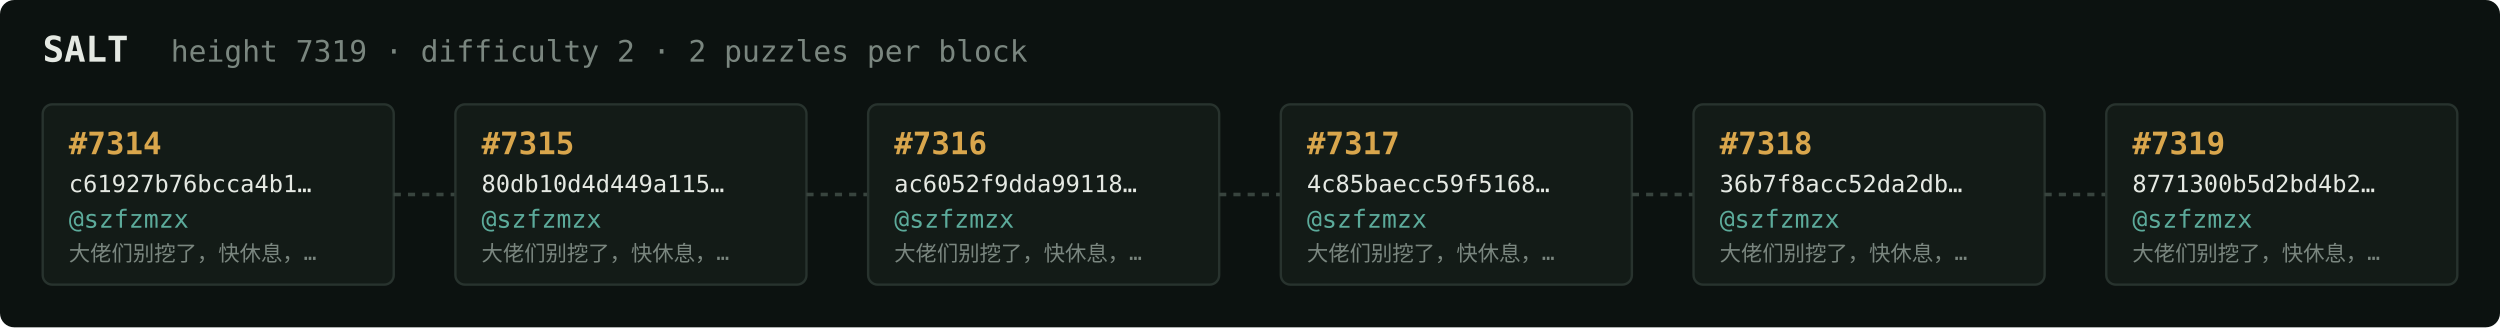
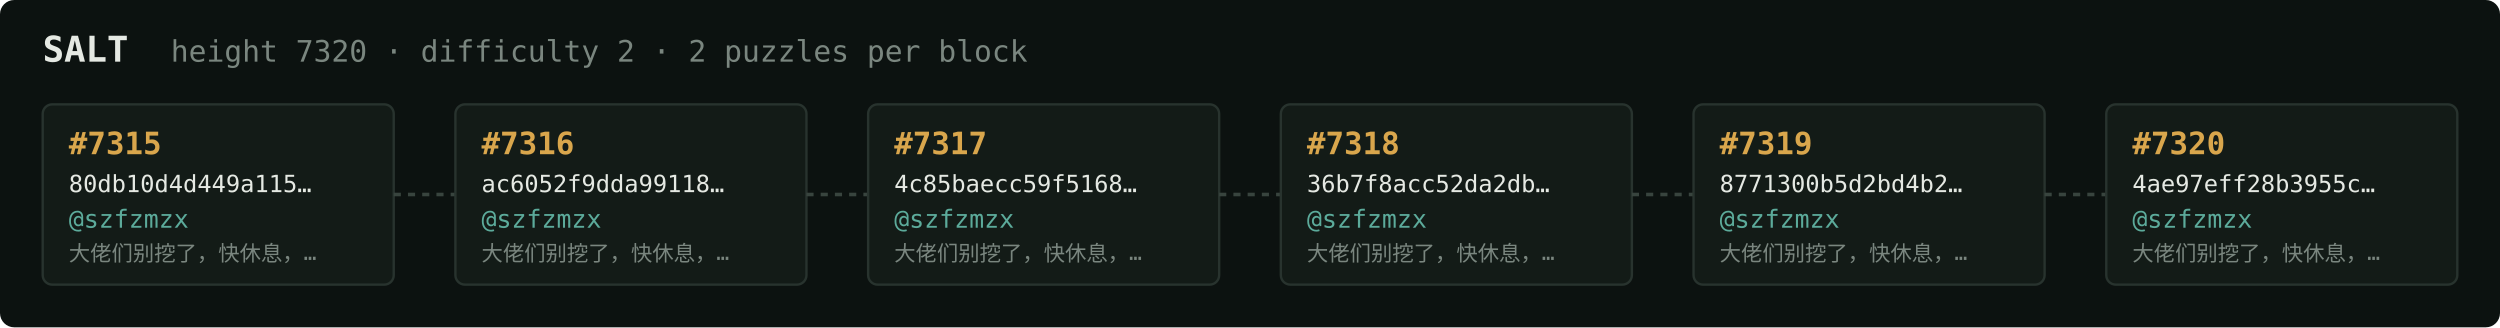
<svg xmlns="http://www.w3.org/2000/svg" width="1054" height="138" viewBox="0 0 1054 138" font-family="ui-monospace,SFMono-Regular,Menlo,monospace">
  <rect fill="#0c1210" width="1054" height="138" rx="6" />
  <text x="18" y="26" fill="#e5e9e3" font-size="15" font-weight="700">SALT</text>
-   <text x="72" y="26" fill="#7a867f" font-size="12.5">height 7319 · difficulty 2 · 2 puzzles per block</text>
+   <text x="72" y="26" fill="#7a867f" font-size="12.5">height 7320 · difficulty 2 · 2 puzzles per block</text>
  <rect x="18" y="44" width="148" height="76" rx="4" fill="#131b17" stroke="#28332e" stroke-width="1" />
-   <text x="29" y="65" fill="#d9a64c" font-size="13" font-weight="700">#7314</text>
-   <text x="29" y="81" fill="#e5e9e3" font-size="10">c61927b76bcca4b1…</text>
+   <text x="29" y="65" fill="#d9a64c" font-size="13" font-weight="700">#7315</text>
+   <text x="29" y="81" fill="#e5e9e3" font-size="10">80db10d4d449a115…</text>
  <text x="29" y="96" fill="#5cab9b" font-size="10.5">@szfzmzx</text>
  <text x="29" y="110" fill="#7a867f" font-size="9">大佬们别挖了，快休息，…</text>
  <line x1="166" y1="82.0" x2="192" y2="82.0" stroke="#38443e" stroke-width="1.5" stroke-dasharray="3 3" />
  <rect x="192" y="44" width="148" height="76" rx="4" fill="#131b17" stroke="#28332e" stroke-width="1" />
-   <text x="203" y="65" fill="#d9a64c" font-size="13" font-weight="700">#7315</text>
-   <text x="203" y="81" fill="#e5e9e3" font-size="10">80db10d4d449a115…</text>
+   <text x="203" y="65" fill="#d9a64c" font-size="13" font-weight="700">#7316</text>
+   <text x="203" y="81" fill="#e5e9e3" font-size="10">ac6052f9dda99118…</text>
  <text x="203" y="96" fill="#5cab9b" font-size="10.5">@szfzmzx</text>
  <text x="203" y="110" fill="#7a867f" font-size="9">大佬们别挖了，快休息，…</text>
  <line x1="340" y1="82.0" x2="366" y2="82.0" stroke="#38443e" stroke-width="1.5" stroke-dasharray="3 3" />
  <rect x="366" y="44" width="148" height="76" rx="4" fill="#131b17" stroke="#28332e" stroke-width="1" />
-   <text x="377" y="65" fill="#d9a64c" font-size="13" font-weight="700">#7316</text>
-   <text x="377" y="81" fill="#e5e9e3" font-size="10">ac6052f9dda99118…</text>
+   <text x="377" y="65" fill="#d9a64c" font-size="13" font-weight="700">#7317</text>
+   <text x="377" y="81" fill="#e5e9e3" font-size="10">4c85baecc59f5168…</text>
  <text x="377" y="96" fill="#5cab9b" font-size="10.5">@szfzmzx</text>
  <text x="377" y="110" fill="#7a867f" font-size="9">大佬们别挖了，快休息，…</text>
  <line x1="514" y1="82.0" x2="540" y2="82.0" stroke="#38443e" stroke-width="1.5" stroke-dasharray="3 3" />
  <rect x="540" y="44" width="148" height="76" rx="4" fill="#131b17" stroke="#28332e" stroke-width="1" />
-   <text x="551" y="65" fill="#d9a64c" font-size="13" font-weight="700">#7317</text>
-   <text x="551" y="81" fill="#e5e9e3" font-size="10">4c85baecc59f5168…</text>
+   <text x="551" y="65" fill="#d9a64c" font-size="13" font-weight="700">#7318</text>
+   <text x="551" y="81" fill="#e5e9e3" font-size="10">36b7f8acc52da2db…</text>
  <text x="551" y="96" fill="#5cab9b" font-size="10.5">@szfzmzx</text>
  <text x="551" y="110" fill="#7a867f" font-size="9">大佬们别挖了，快休息，…</text>
  <line x1="688" y1="82.0" x2="714" y2="82.0" stroke="#38443e" stroke-width="1.5" stroke-dasharray="3 3" />
  <rect x="714" y="44" width="148" height="76" rx="4" fill="#131b17" stroke="#28332e" stroke-width="1" />
-   <text x="725" y="65" fill="#d9a64c" font-size="13" font-weight="700">#7318</text>
-   <text x="725" y="81" fill="#e5e9e3" font-size="10">36b7f8acc52da2db…</text>
+   <text x="725" y="65" fill="#d9a64c" font-size="13" font-weight="700">#7319</text>
+   <text x="725" y="81" fill="#e5e9e3" font-size="10">8771300b5d2bd4b2…</text>
  <text x="725" y="96" fill="#5cab9b" font-size="10.5">@szfzmzx</text>
  <text x="725" y="110" fill="#7a867f" font-size="9">大佬们别挖了，快休息，…</text>
  <line x1="862" y1="82.0" x2="888" y2="82.0" stroke="#38443e" stroke-width="1.5" stroke-dasharray="3 3" />
  <rect x="888" y="44" width="148" height="76" rx="4" fill="#131b17" stroke="#28332e" stroke-width="1" />
-   <text x="899" y="65" fill="#d9a64c" font-size="13" font-weight="700">#7319</text>
-   <text x="899" y="81" fill="#e5e9e3" font-size="10">8771300b5d2bd4b2…</text>
+   <text x="899" y="65" fill="#d9a64c" font-size="13" font-weight="700">#7320</text>
+   <text x="899" y="81" fill="#e5e9e3" font-size="10">4ae97eff28b3955c…</text>
  <text x="899" y="96" fill="#5cab9b" font-size="10.5">@szfzmzx</text>
  <text x="899" y="110" fill="#7a867f" font-size="9">大佬们别挖了，快休息，…</text>
</svg>
